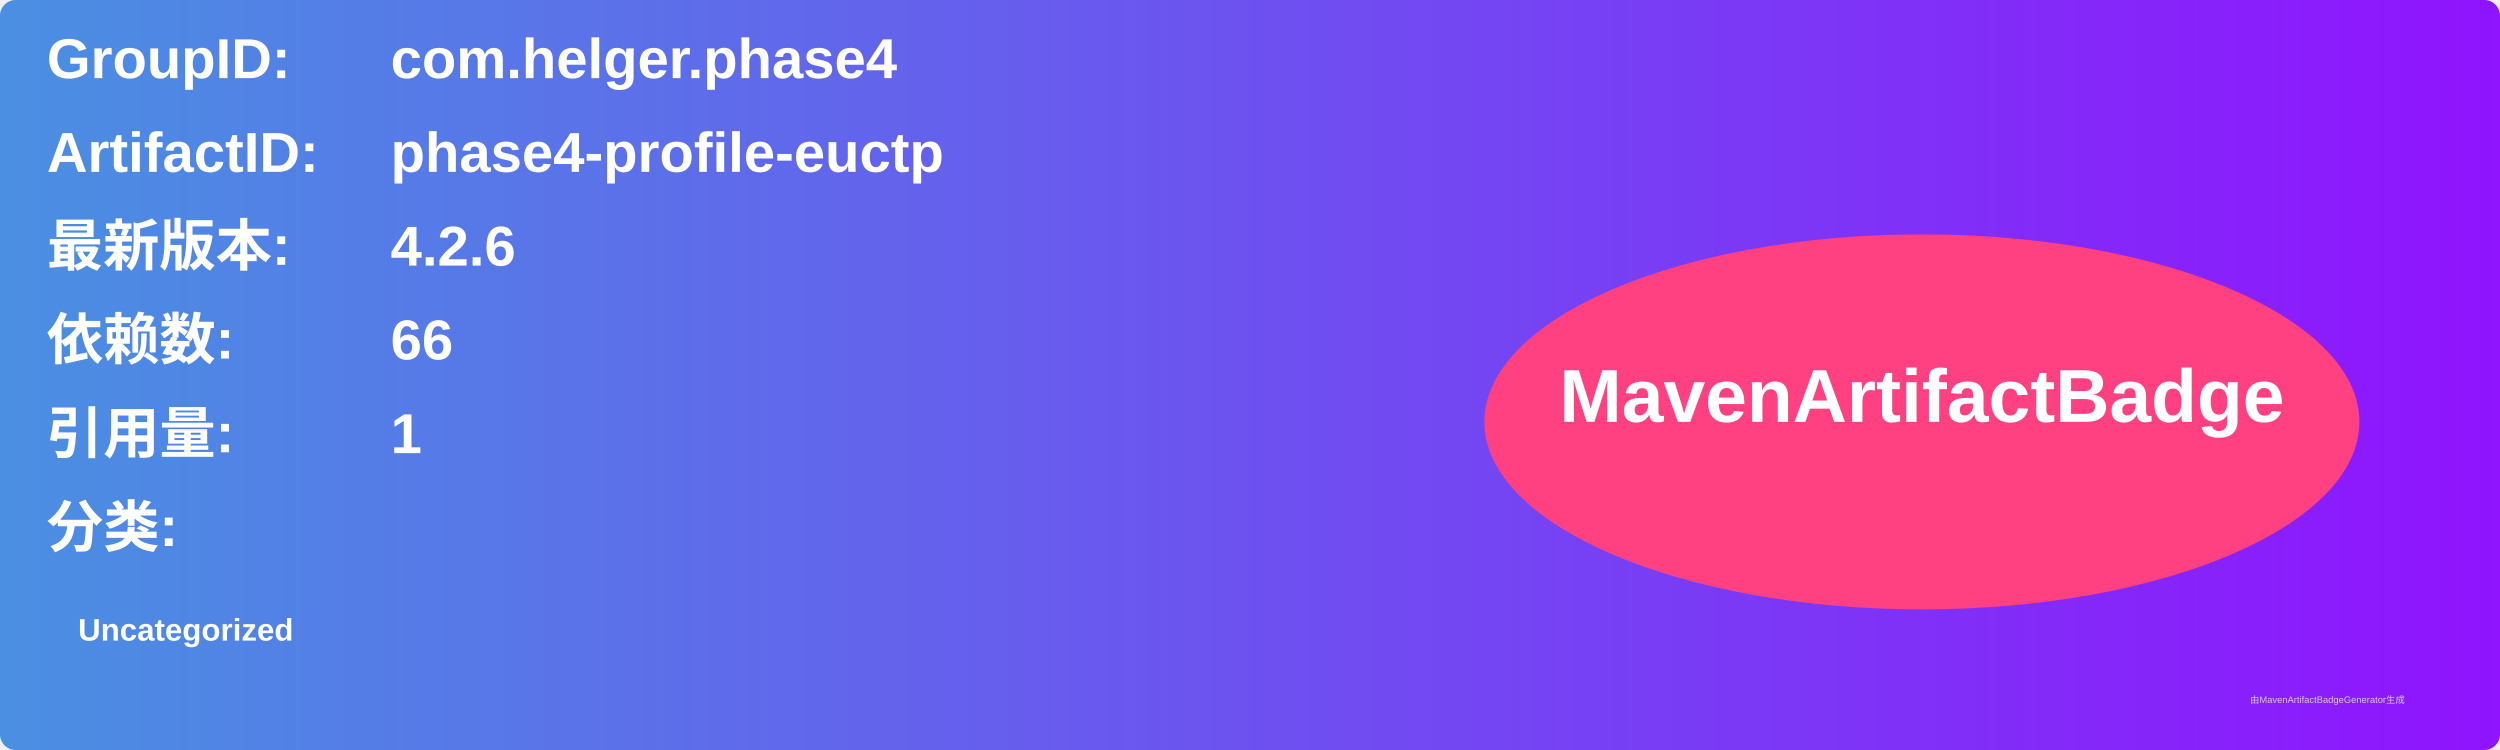
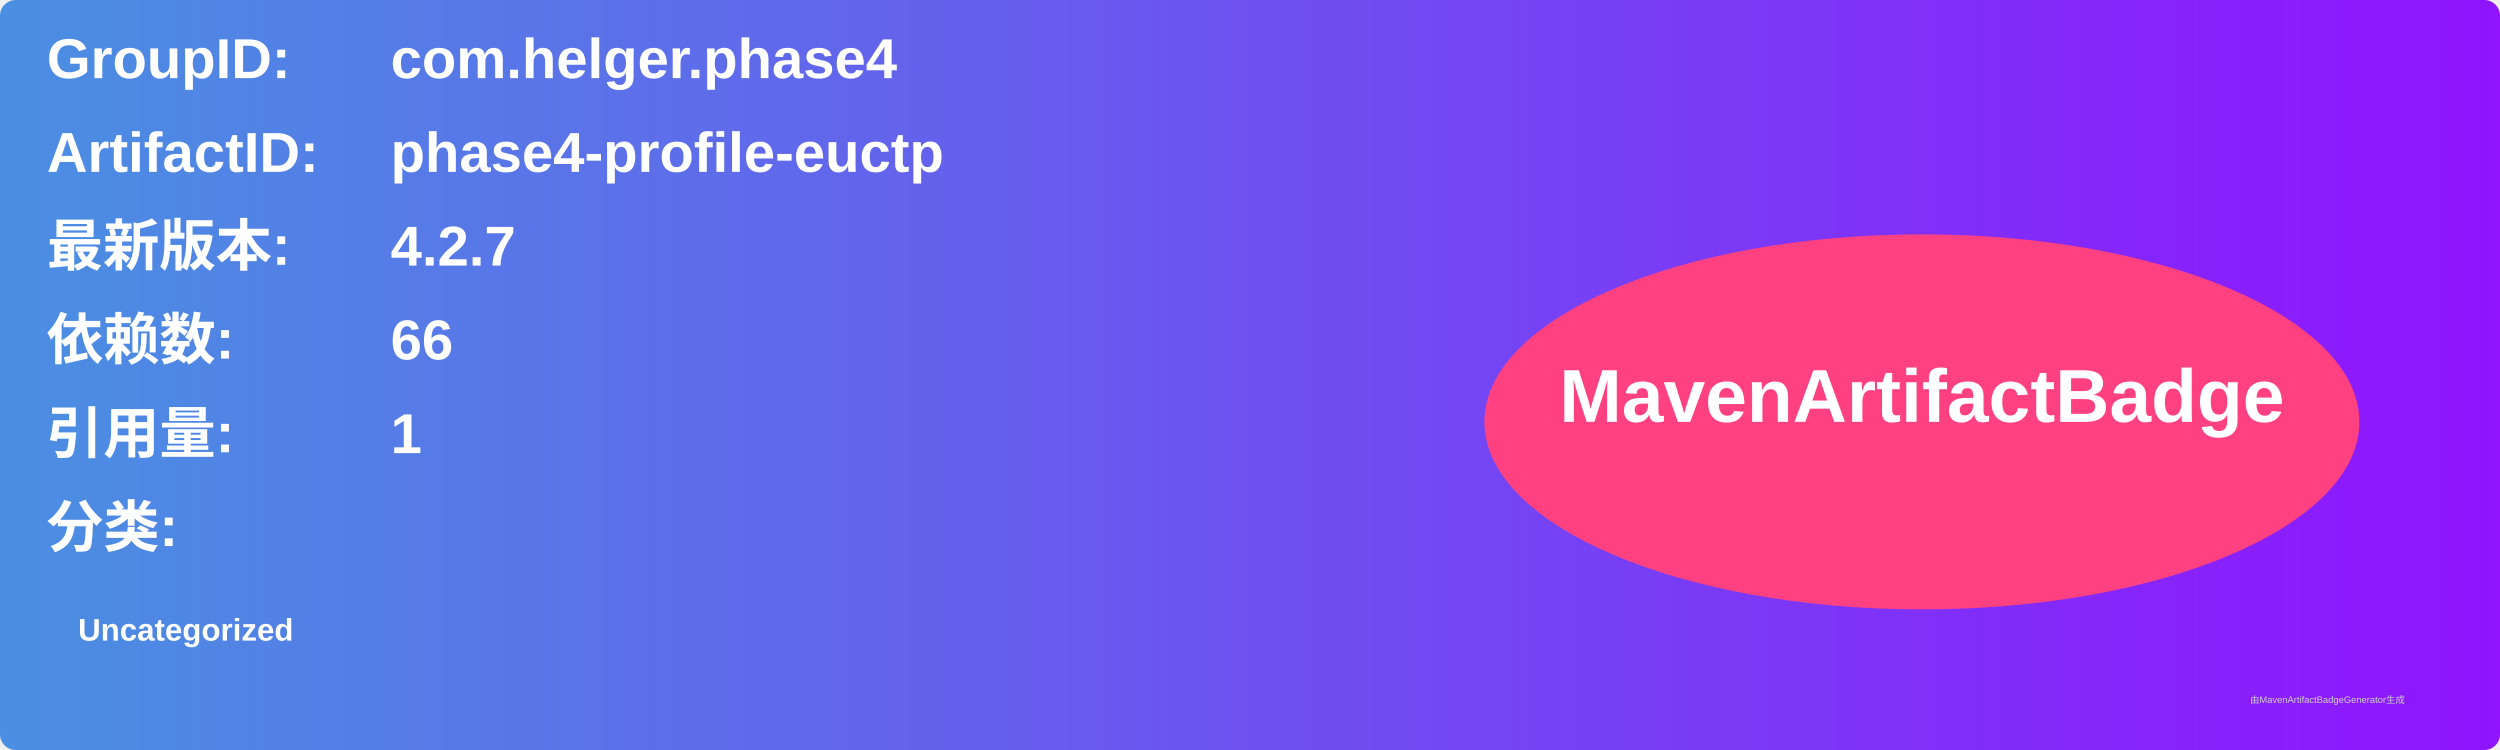
<svg xmlns="http://www.w3.org/2000/svg" width="800" height="240" viewBox="0 0 800 240">
  <linearGradient id="grad" x1="0%" y1="0%" x2="100%" y2="0%">
    <stop offset="0%" stop-color="#4a90e2" />
    <stop offset="100%" stop-color="#9013fe" />
  </linearGradient>
  <rect width="100%" height="100%" rx="5" ry="5" fill="url(#grad)" />
  <g transform="translate(15, 15)">
    <text x="0" y="10" font-family="Arial" font-size="18" fill="white" font-weight="bold" width="260">GroupID:</text>
    <text x="110" y="10" font-family="Arial" font-size="18" fill="white" font-weight="bold" width="460">com.helger.phase4</text>
    <text x="0" y="40" font-family="Arial" font-size="18" fill="white" font-weight="bold" width="260">ArtifactID:</text>
    <text x="110" y="40" font-family="Arial" font-size="18" fill="white" font-weight="bold" width="460">phase4-profile-euctp</text>
    <text x="0" y="70" font-family="Arial" font-size="18" fill="white" font-weight="bold">最新版本:</text>
    <text x="110" y="70" font-family="Arial" font-size="18" fill="white" font-weight="bold">
-       <tspan font-weight="bold">4.2.6</tspan>
+       <tspan font-weight="bold">4.2.7</tspan>
    </text>
    <text x="0" y="100" font-family="Arial" font-size="18" fill="white" font-weight="bold">依赖数: </text>
    <text x="110" y="100" font-family="Arial" font-size="18" fill="white">
      <tspan font-weight="bold">66</tspan>
    </text>
    <text x="0" y="130" font-family="Arial" font-size="18" fill="white" font-weight="bold">引用量: </text>
    <text x="110" y="130" font-family="Arial" font-size="18" fill="white">
      <tspan font-weight="bold">1</tspan>
    </text>
    <text x="0" y="160" font-family="Arial" font-size="18" fill="white" font-weight="bold">分类:</text>
    <text x="10" y="190" font-family="Arial" font-size="10" fill="white">
      <tspan font-weight="bold">Uncategorized</tspan>
    </text>
    <ellipse cx="600" cy="120" rx="140" ry="60" fill="#ff4081" />
    <text x="600" y="120" text-anchor="middle" font-family="Arial" font-size="24" fill="white" font-weight="bold">MavenArtifactBadge</text>
  </g>
  <text x="720" y="225" font-family="Arial" font-size="3" fill="#d0d0d0">由MavenArtifactBadgeGenerator生成</text>
</svg>
